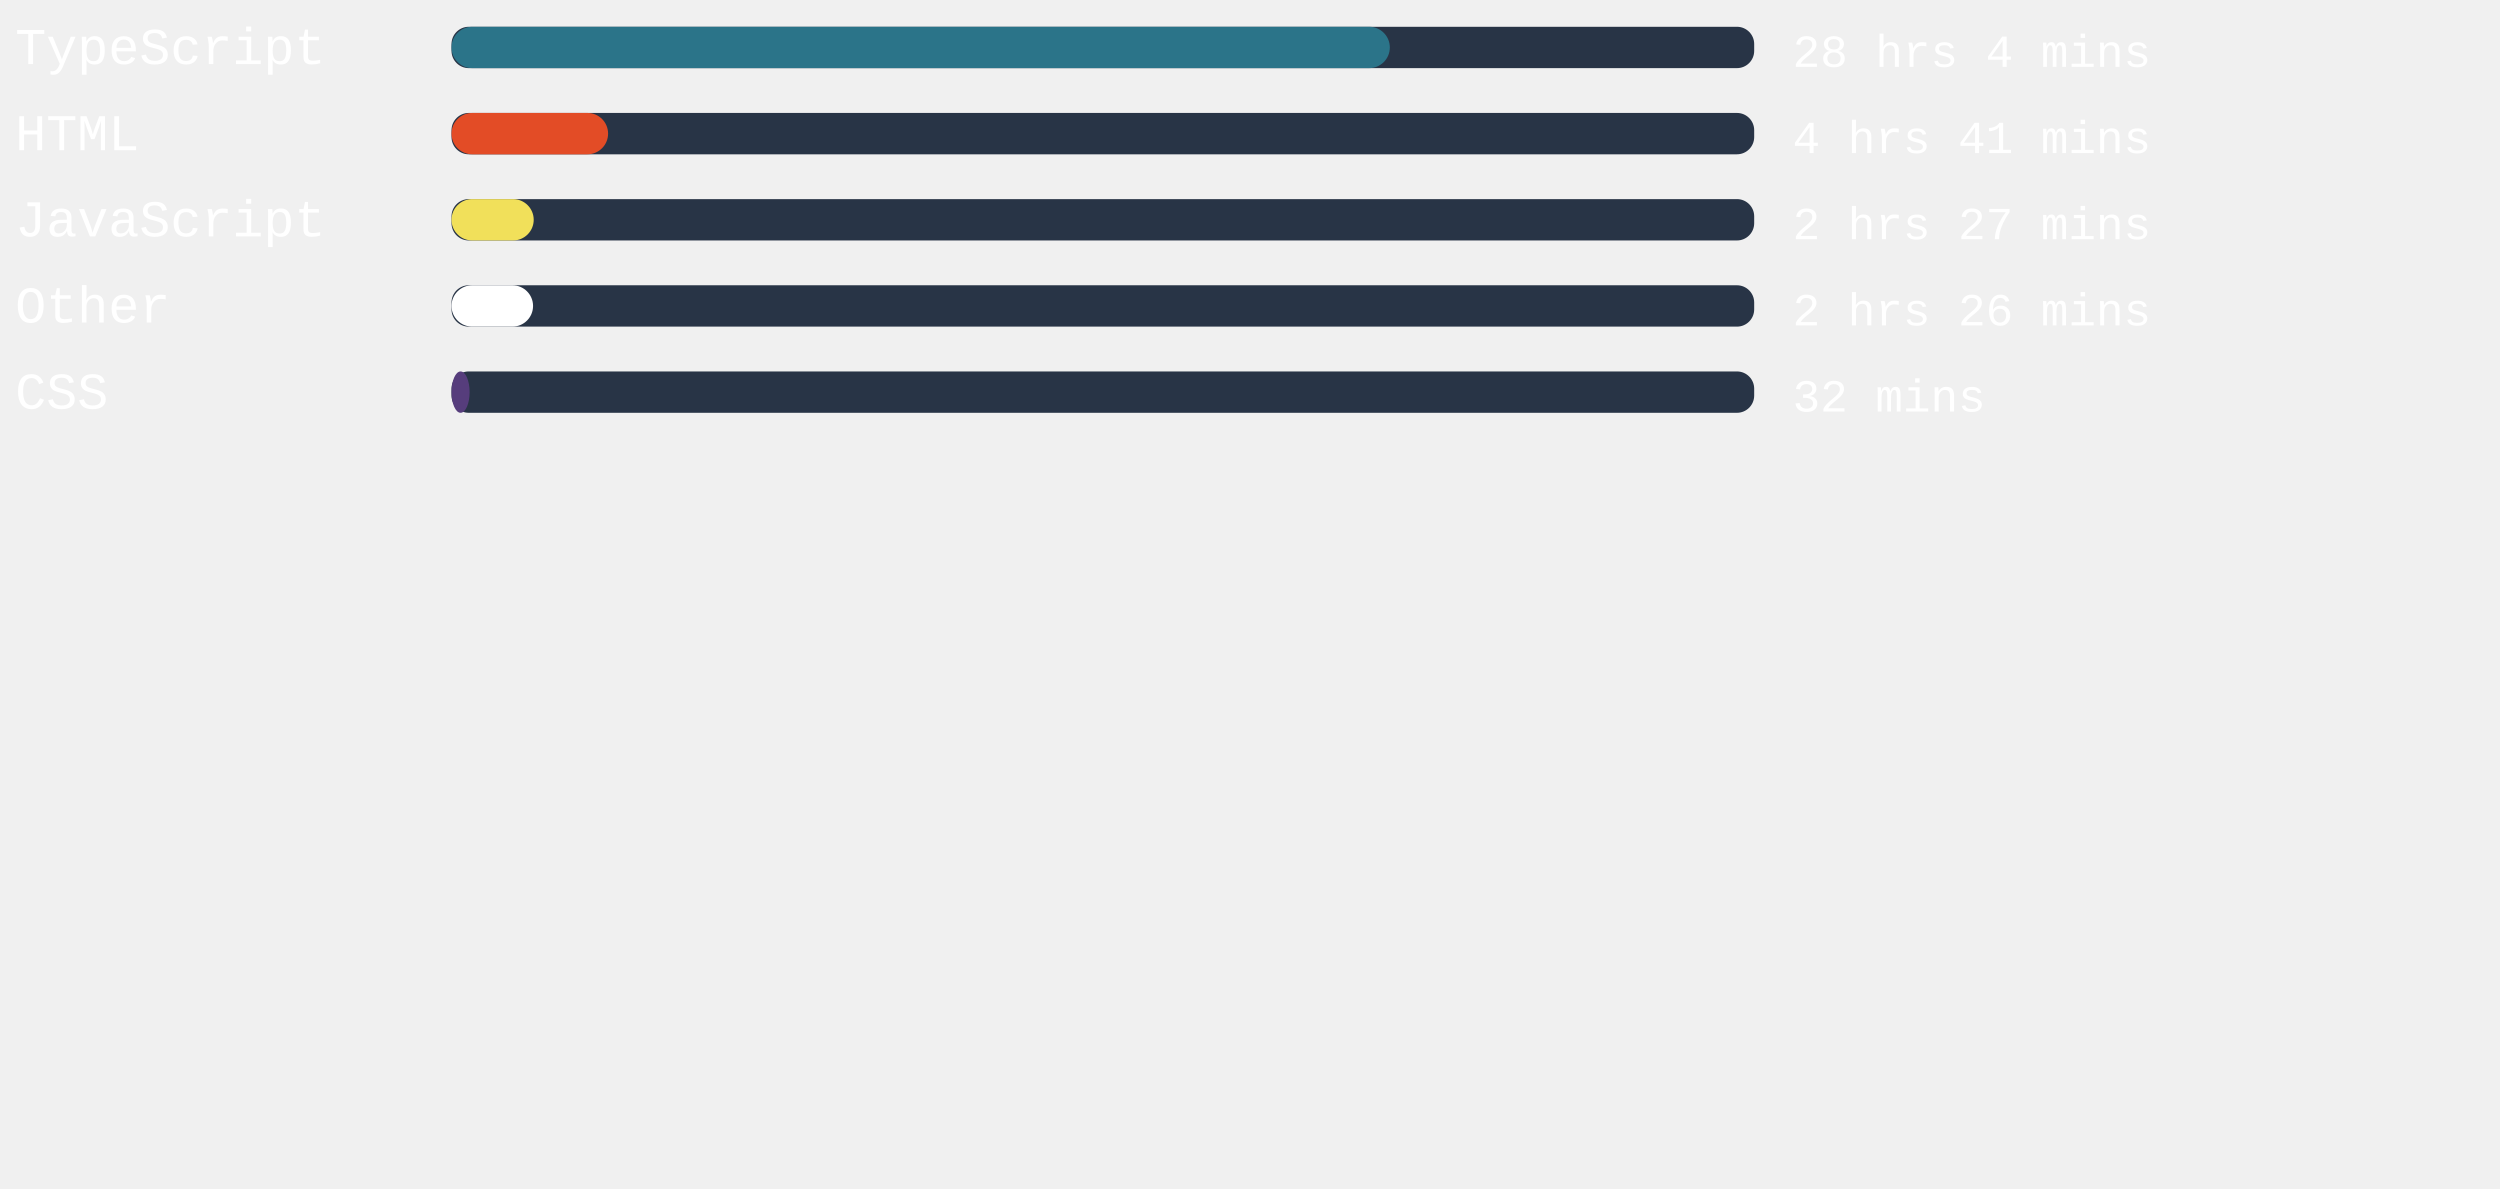
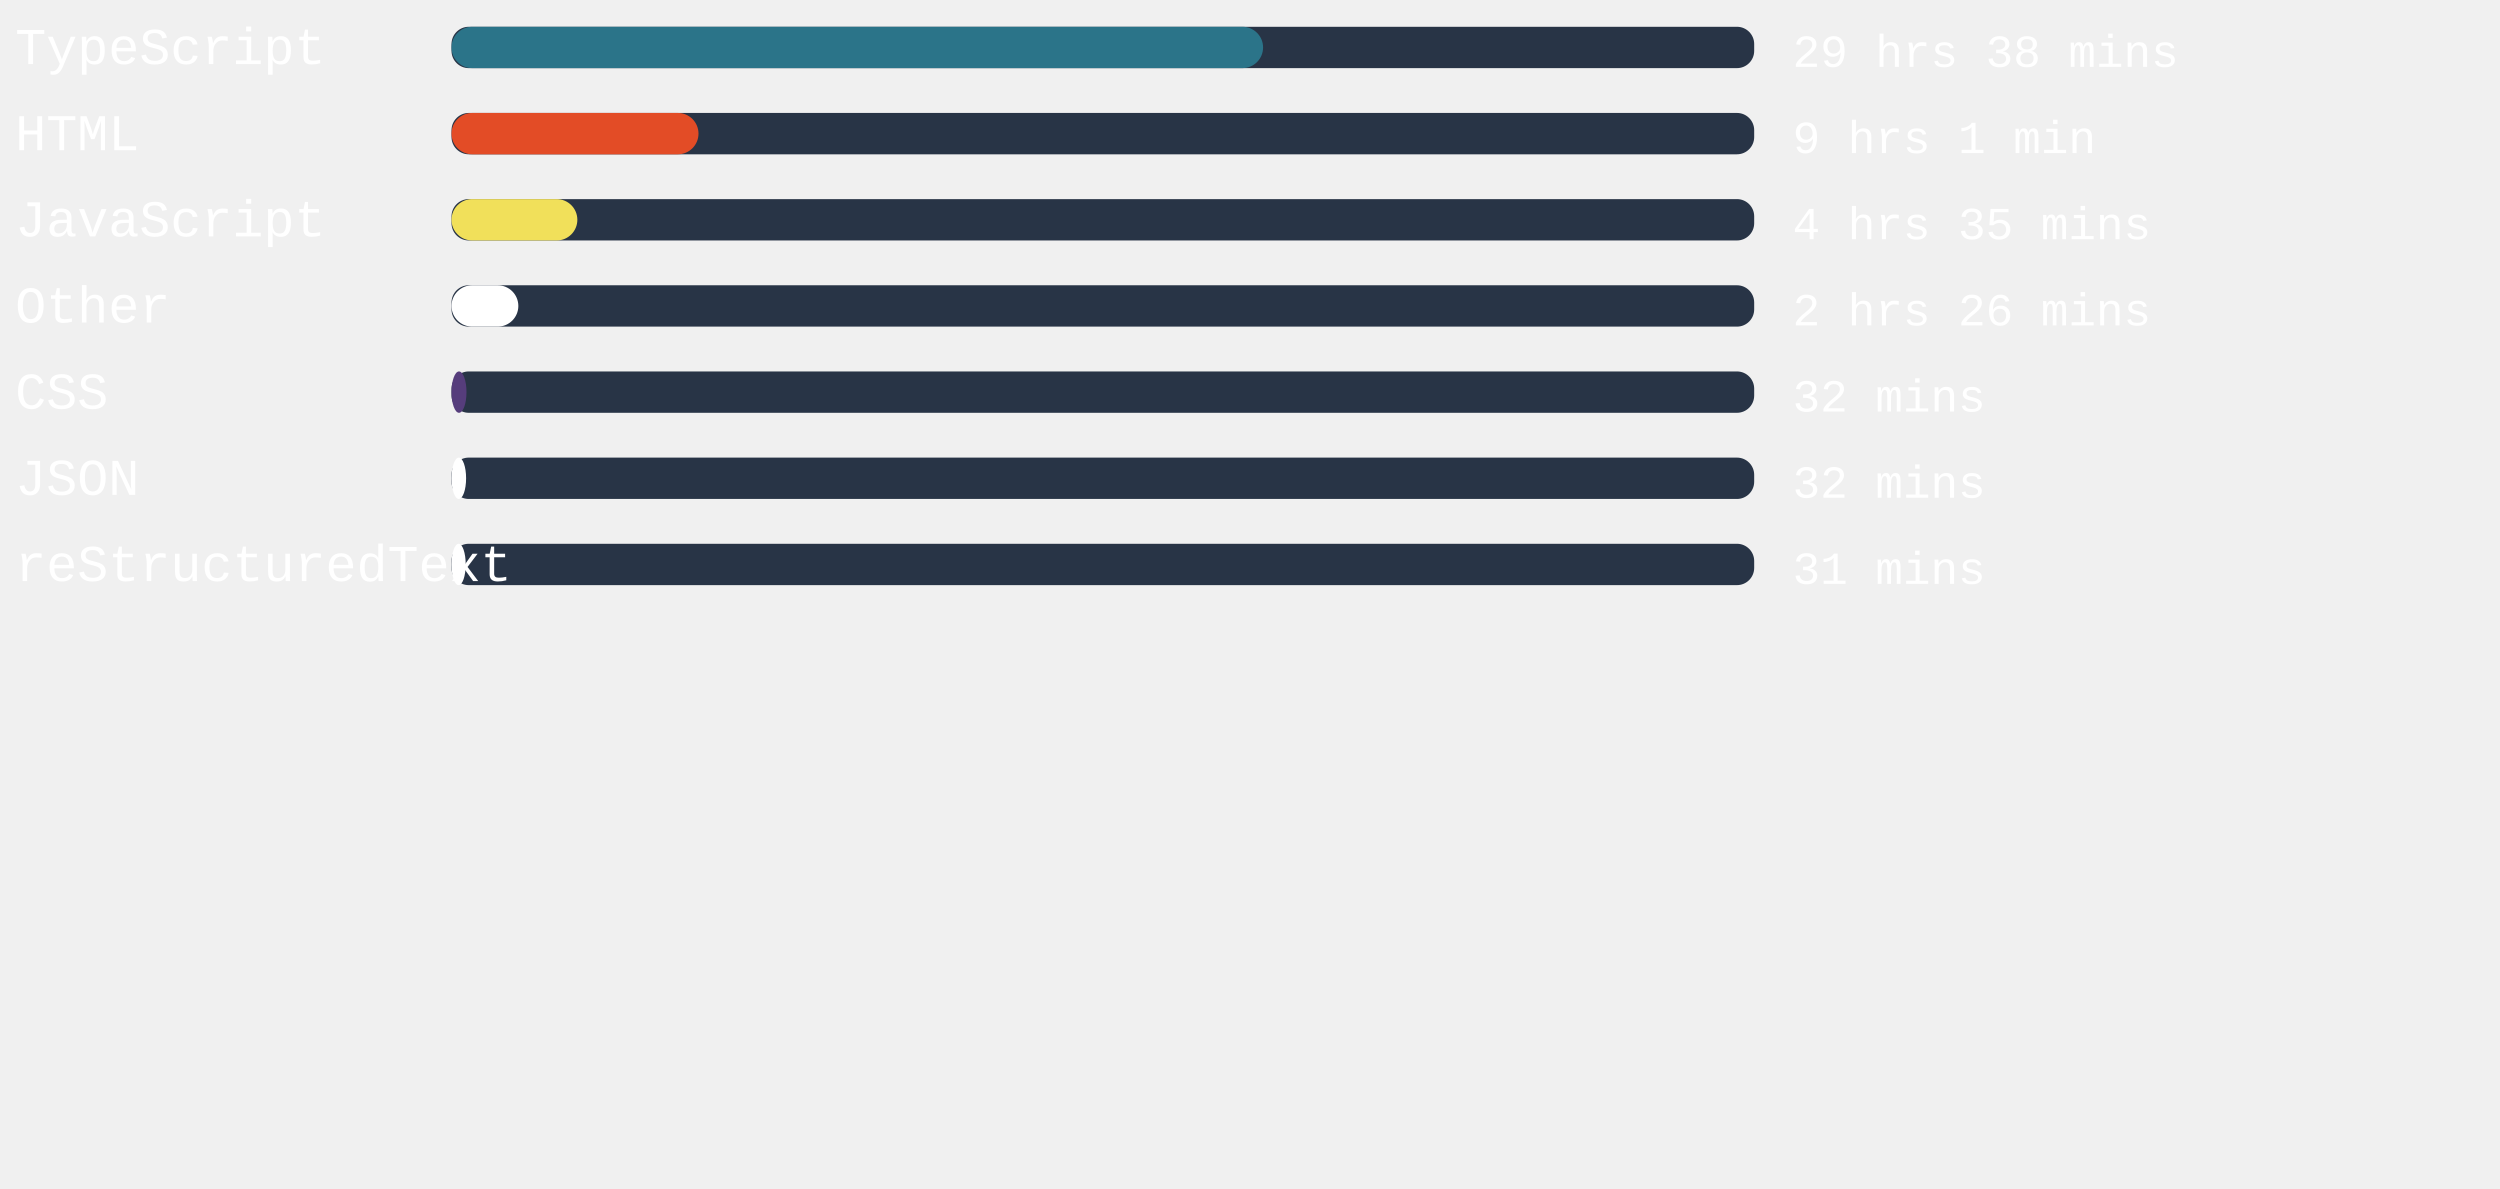
<svg xmlns="http://www.w3.org/2000/svg" width="471mm" height="224mm" viewBox="0 0 725.34 220.12" id="svg6" style="fill:none" version="1.1">
  <defs id="defs143" />
  <style>
   #rect4:hover{
         background-color:red;
      }
   </style>
  <rect x="131" width="377.953" height="12" rx="5.006" id="rect2" y="-54.652" style="fill:#283446;stroke-width:0.913" />
-   <rect x="131" width="272.239" height="12" rx="6" id="rect4" y="-54.652" style="fill:#2b7489" />
+   <rect x="131" width="235.465" height="12" rx="6" id="rect4" y="-54.652" style="fill:#2b7489" />
  <text xml:space="preserve" style="font-style:normal;font-weight:normal;font-size:40px;line-height:1.25;font-family:sans-serif;letter-spacing:0px;word-spacing:0px;fill:#ffffff;fill-opacity:1;stroke:none" x="4.41" y="-43.838" id="text824">
    <tspan id="tspan822" x="4.41" y="-43.838" style="font-style:normal;font-variant:normal;font-weight:normal;font-stretch:normal;font-size:15px;font-family:'Courier New', Courier, monospace;-inkscape-font-specification:'Courier New, Courier, monospace'">TypeScript</tspan>
  </text>
  <text xml:space="preserve" style="font-style:normal;font-weight:normal;font-size:40px;line-height:1.25;font-family:sans-serif;letter-spacing:0px;word-spacing:0px;fill:#ffffff;fill-opacity:1;stroke:none" x="520.107" y="-43.014" id="text824-3">
-     <tspan id="tspan822-6" x="520.107" y="-43.014" style="font-style:normal;font-variant:normal;font-weight:normal;font-stretch:normal;font-size:13.333px;font-family:'Courier New', Courier, monospace;-inkscape-font-specification:'Courier New, Courier, monospace'">28 hrs 4 mins</tspan>
+     <tspan id="tspan822-6" x="520.107" y="-43.014" style="font-style:normal;font-variant:normal;font-weight:normal;font-stretch:normal;font-size:13.333px;font-family:'Courier New', Courier, monospace;-inkscape-font-specification:'Courier New, Courier, monospace'">29 hrs 38 mins</tspan>
  </text>
,
<rect x="131" width="377.953" height="12" rx="5.006" id="rect2" y="-29.652" style="fill:#283446;stroke-width:0.913" />
-   <rect x="131" width="45.43" height="12" rx="6" id="rect4" y="-29.652" style="fill:#e34c26" />
+   <rect x="131" width="71.66" height="12" rx="6" id="rect4" y="-29.652" style="fill:#e34c26" />
  <text xml:space="preserve" style="font-style:normal;font-weight:normal;font-size:40px;line-height:1.25;font-family:sans-serif;letter-spacing:0px;word-spacing:0px;fill:#ffffff;fill-opacity:1;stroke:none" x="4.41" y="-18.838" id="text824">
    <tspan id="tspan822" x="4.41" y="-18.838" style="font-style:normal;font-variant:normal;font-weight:normal;font-stretch:normal;font-size:15px;font-family:'Courier New', Courier, monospace;-inkscape-font-specification:'Courier New, Courier, monospace'">HTML</tspan>
  </text>
  <text xml:space="preserve" style="font-style:normal;font-weight:normal;font-size:40px;line-height:1.25;font-family:sans-serif;letter-spacing:0px;word-spacing:0px;fill:#ffffff;fill-opacity:1;stroke:none" x="520.107" y="-18.014" id="text824-3">
-     <tspan id="tspan822-6" x="520.107" y="-18.014" style="font-style:normal;font-variant:normal;font-weight:normal;font-stretch:normal;font-size:13.333px;font-family:'Courier New', Courier, monospace;-inkscape-font-specification:'Courier New, Courier, monospace'">4 hrs 41 mins</tspan>
+     <tspan id="tspan822-6" x="520.107" y="-18.014" style="font-style:normal;font-variant:normal;font-weight:normal;font-stretch:normal;font-size:13.333px;font-family:'Courier New', Courier, monospace;-inkscape-font-specification:'Courier New, Courier, monospace'">9 hrs 1 min</tspan>
  </text>
,
<rect x="131" width="377.953" height="12" rx="5.006" id="rect2" y="-4.652" style="fill:#283446;stroke-width:0.913" />
-   <rect x="131" width="23.849" height="12" rx="6" id="rect4" y="-4.652" style="fill:#f1e05a" />
+   <rect x="131" width="36.51" height="12" rx="6" id="rect4" y="-4.652" style="fill:#f1e05a" />
  <text xml:space="preserve" style="font-style:normal;font-weight:normal;font-size:40px;line-height:1.25;font-family:sans-serif;letter-spacing:0px;word-spacing:0px;fill:#ffffff;fill-opacity:1;stroke:none" x="4.41" y="6.162" id="text824">
    <tspan id="tspan822" x="4.41" y="6.162" style="font-style:normal;font-variant:normal;font-weight:normal;font-stretch:normal;font-size:15px;font-family:'Courier New', Courier, monospace;-inkscape-font-specification:'Courier New, Courier, monospace'">JavaScript</tspan>
  </text>
  <text xml:space="preserve" style="font-style:normal;font-weight:normal;font-size:40px;line-height:1.25;font-family:sans-serif;letter-spacing:0px;word-spacing:0px;fill:#ffffff;fill-opacity:1;stroke:none" x="520.107" y="6.986" id="text824-3">
-     <tspan id="tspan822-6" x="520.107" y="6.986" style="font-style:normal;font-variant:normal;font-weight:normal;font-stretch:normal;font-size:13.333px;font-family:'Courier New', Courier, monospace;-inkscape-font-specification:'Courier New, Courier, monospace'">2 hrs 27 mins</tspan>
+     <tspan id="tspan822-6" x="520.107" y="6.986" style="font-style:normal;font-variant:normal;font-weight:normal;font-stretch:normal;font-size:13.333px;font-family:'Courier New', Courier, monospace;-inkscape-font-specification:'Courier New, Courier, monospace'">4 hrs 35 mins</tspan>
  </text>
,
<rect x="131" width="377.953" height="12" rx="5.006" id="rect2" y="20.348" style="fill:#283446;stroke-width:0.913" />
-   <rect x="131" width="23.66" height="12" rx="6" id="rect4" y="20.348" style="fill:#ffffff" />
+   <rect x="131" width="19.389" height="12" rx="6" id="rect4" y="20.348" style="fill:#ffffff" />
  <text xml:space="preserve" style="font-style:normal;font-weight:normal;font-size:40px;line-height:1.25;font-family:sans-serif;letter-spacing:0px;word-spacing:0px;fill:#ffffff;fill-opacity:1;stroke:none" x="4.41" y="31.162" id="text824">
    <tspan id="tspan822" x="4.41" y="31.162" style="font-style:normal;font-variant:normal;font-weight:normal;font-stretch:normal;font-size:15px;font-family:'Courier New', Courier, monospace;-inkscape-font-specification:'Courier New, Courier, monospace'">Other</tspan>
  </text>
  <text xml:space="preserve" style="font-style:normal;font-weight:normal;font-size:40px;line-height:1.25;font-family:sans-serif;letter-spacing:0px;word-spacing:0px;fill:#ffffff;fill-opacity:1;stroke:none" x="520.107" y="31.986" id="text824-3">
    <tspan id="tspan822-6" x="520.107" y="31.986" style="font-style:normal;font-variant:normal;font-weight:normal;font-stretch:normal;font-size:13.333px;font-family:'Courier New', Courier, monospace;-inkscape-font-specification:'Courier New, Courier, monospace'">2 hrs 26 mins</tspan>
  </text>
,
<rect x="131" width="377.953" height="12" rx="5.006" id="rect2" y="45.348" style="fill:#283446;stroke-width:0.913" />
-   <rect x="131" width="5.254" height="12" rx="6" id="rect4" y="45.348" style="fill:#563d7c" />
+   <rect x="131" width="4.346" height="12" rx="6" id="rect4" y="45.348" style="fill:#563d7c" />
  <text xml:space="preserve" style="font-style:normal;font-weight:normal;font-size:40px;line-height:1.25;font-family:sans-serif;letter-spacing:0px;word-spacing:0px;fill:#ffffff;fill-opacity:1;stroke:none" x="4.41" y="56.162" id="text824">
    <tspan id="tspan822" x="4.41" y="56.162" style="font-style:normal;font-variant:normal;font-weight:normal;font-stretch:normal;font-size:15px;font-family:'Courier New', Courier, monospace;-inkscape-font-specification:'Courier New, Courier, monospace'">CSS</tspan>
  </text>
  <text xml:space="preserve" style="font-style:normal;font-weight:normal;font-size:40px;line-height:1.25;font-family:sans-serif;letter-spacing:0px;word-spacing:0px;fill:#ffffff;fill-opacity:1;stroke:none" x="520.107" y="56.986" id="text824-3">
    <tspan id="tspan822-6" x="520.107" y="56.986" style="font-style:normal;font-variant:normal;font-weight:normal;font-stretch:normal;font-size:13.333px;font-family:'Courier New', Courier, monospace;-inkscape-font-specification:'Courier New, Courier, monospace'">32 mins</tspan>
  </text>
+ ,
+ <rect x="131" width="377.953" height="12" rx="5.006" id="rect2" y="70.348" style="fill:#283446;stroke-width:0.913" />
+   <rect x="131" width="4.233" height="12" rx="6" id="rect4" y="70.348" style="fill:#ffffff" />
+   <text xml:space="preserve" style="font-style:normal;font-weight:normal;font-size:40px;line-height:1.25;font-family:sans-serif;letter-spacing:0px;word-spacing:0px;fill:#ffffff;fill-opacity:1;stroke:none" x="4.41" y="81.162" id="text824">
+     <tspan id="tspan822" x="4.41" y="81.162" style="font-style:normal;font-variant:normal;font-weight:normal;font-stretch:normal;font-size:15px;font-family:'Courier New', Courier, monospace;-inkscape-font-specification:'Courier New, Courier, monospace'">JSON</tspan>
+   </text>
+   <text xml:space="preserve" style="font-style:normal;font-weight:normal;font-size:40px;line-height:1.25;font-family:sans-serif;letter-spacing:0px;word-spacing:0px;fill:#ffffff;fill-opacity:1;stroke:none" x="520.107" y="81.986" id="text824-3">
+     <tspan id="tspan822-6" x="520.107" y="81.986" style="font-style:normal;font-variant:normal;font-weight:normal;font-stretch:normal;font-size:13.333px;font-family:'Courier New', Courier, monospace;-inkscape-font-specification:'Courier New, Courier, monospace'">32 mins</tspan>
+   </text>
+ ,
+ <rect x="131" width="377.953" height="12" rx="5.006" id="rect2" y="95.348" style="fill:#283446;stroke-width:0.913" />
+   <rect x="131" width="4.12" height="12" rx="6" id="rect4" y="95.348" style="fill:#ffffff" />
+   <text xml:space="preserve" style="font-style:normal;font-weight:normal;font-size:40px;line-height:1.25;font-family:sans-serif;letter-spacing:0px;word-spacing:0px;fill:#ffffff;fill-opacity:1;stroke:none" x="4.41" y="106.162" id="text824">
+     <tspan id="tspan822" x="4.41" y="106.162" style="font-style:normal;font-variant:normal;font-weight:normal;font-stretch:normal;font-size:15px;font-family:'Courier New', Courier, monospace;-inkscape-font-specification:'Courier New, Courier, monospace'">reStructuredText</tspan>
+   </text>
+   <text xml:space="preserve" style="font-style:normal;font-weight:normal;font-size:40px;line-height:1.25;font-family:sans-serif;letter-spacing:0px;word-spacing:0px;fill:#ffffff;fill-opacity:1;stroke:none" x="520.107" y="106.986" id="text824-3">
+     <tspan id="tspan822-6" x="520.107" y="106.986" style="font-style:normal;font-variant:normal;font-weight:normal;font-stretch:normal;font-size:13.333px;font-family:'Courier New', Courier, monospace;-inkscape-font-specification:'Courier New, Courier, monospace'">31 mins</tspan>
+   </text>
</svg>
